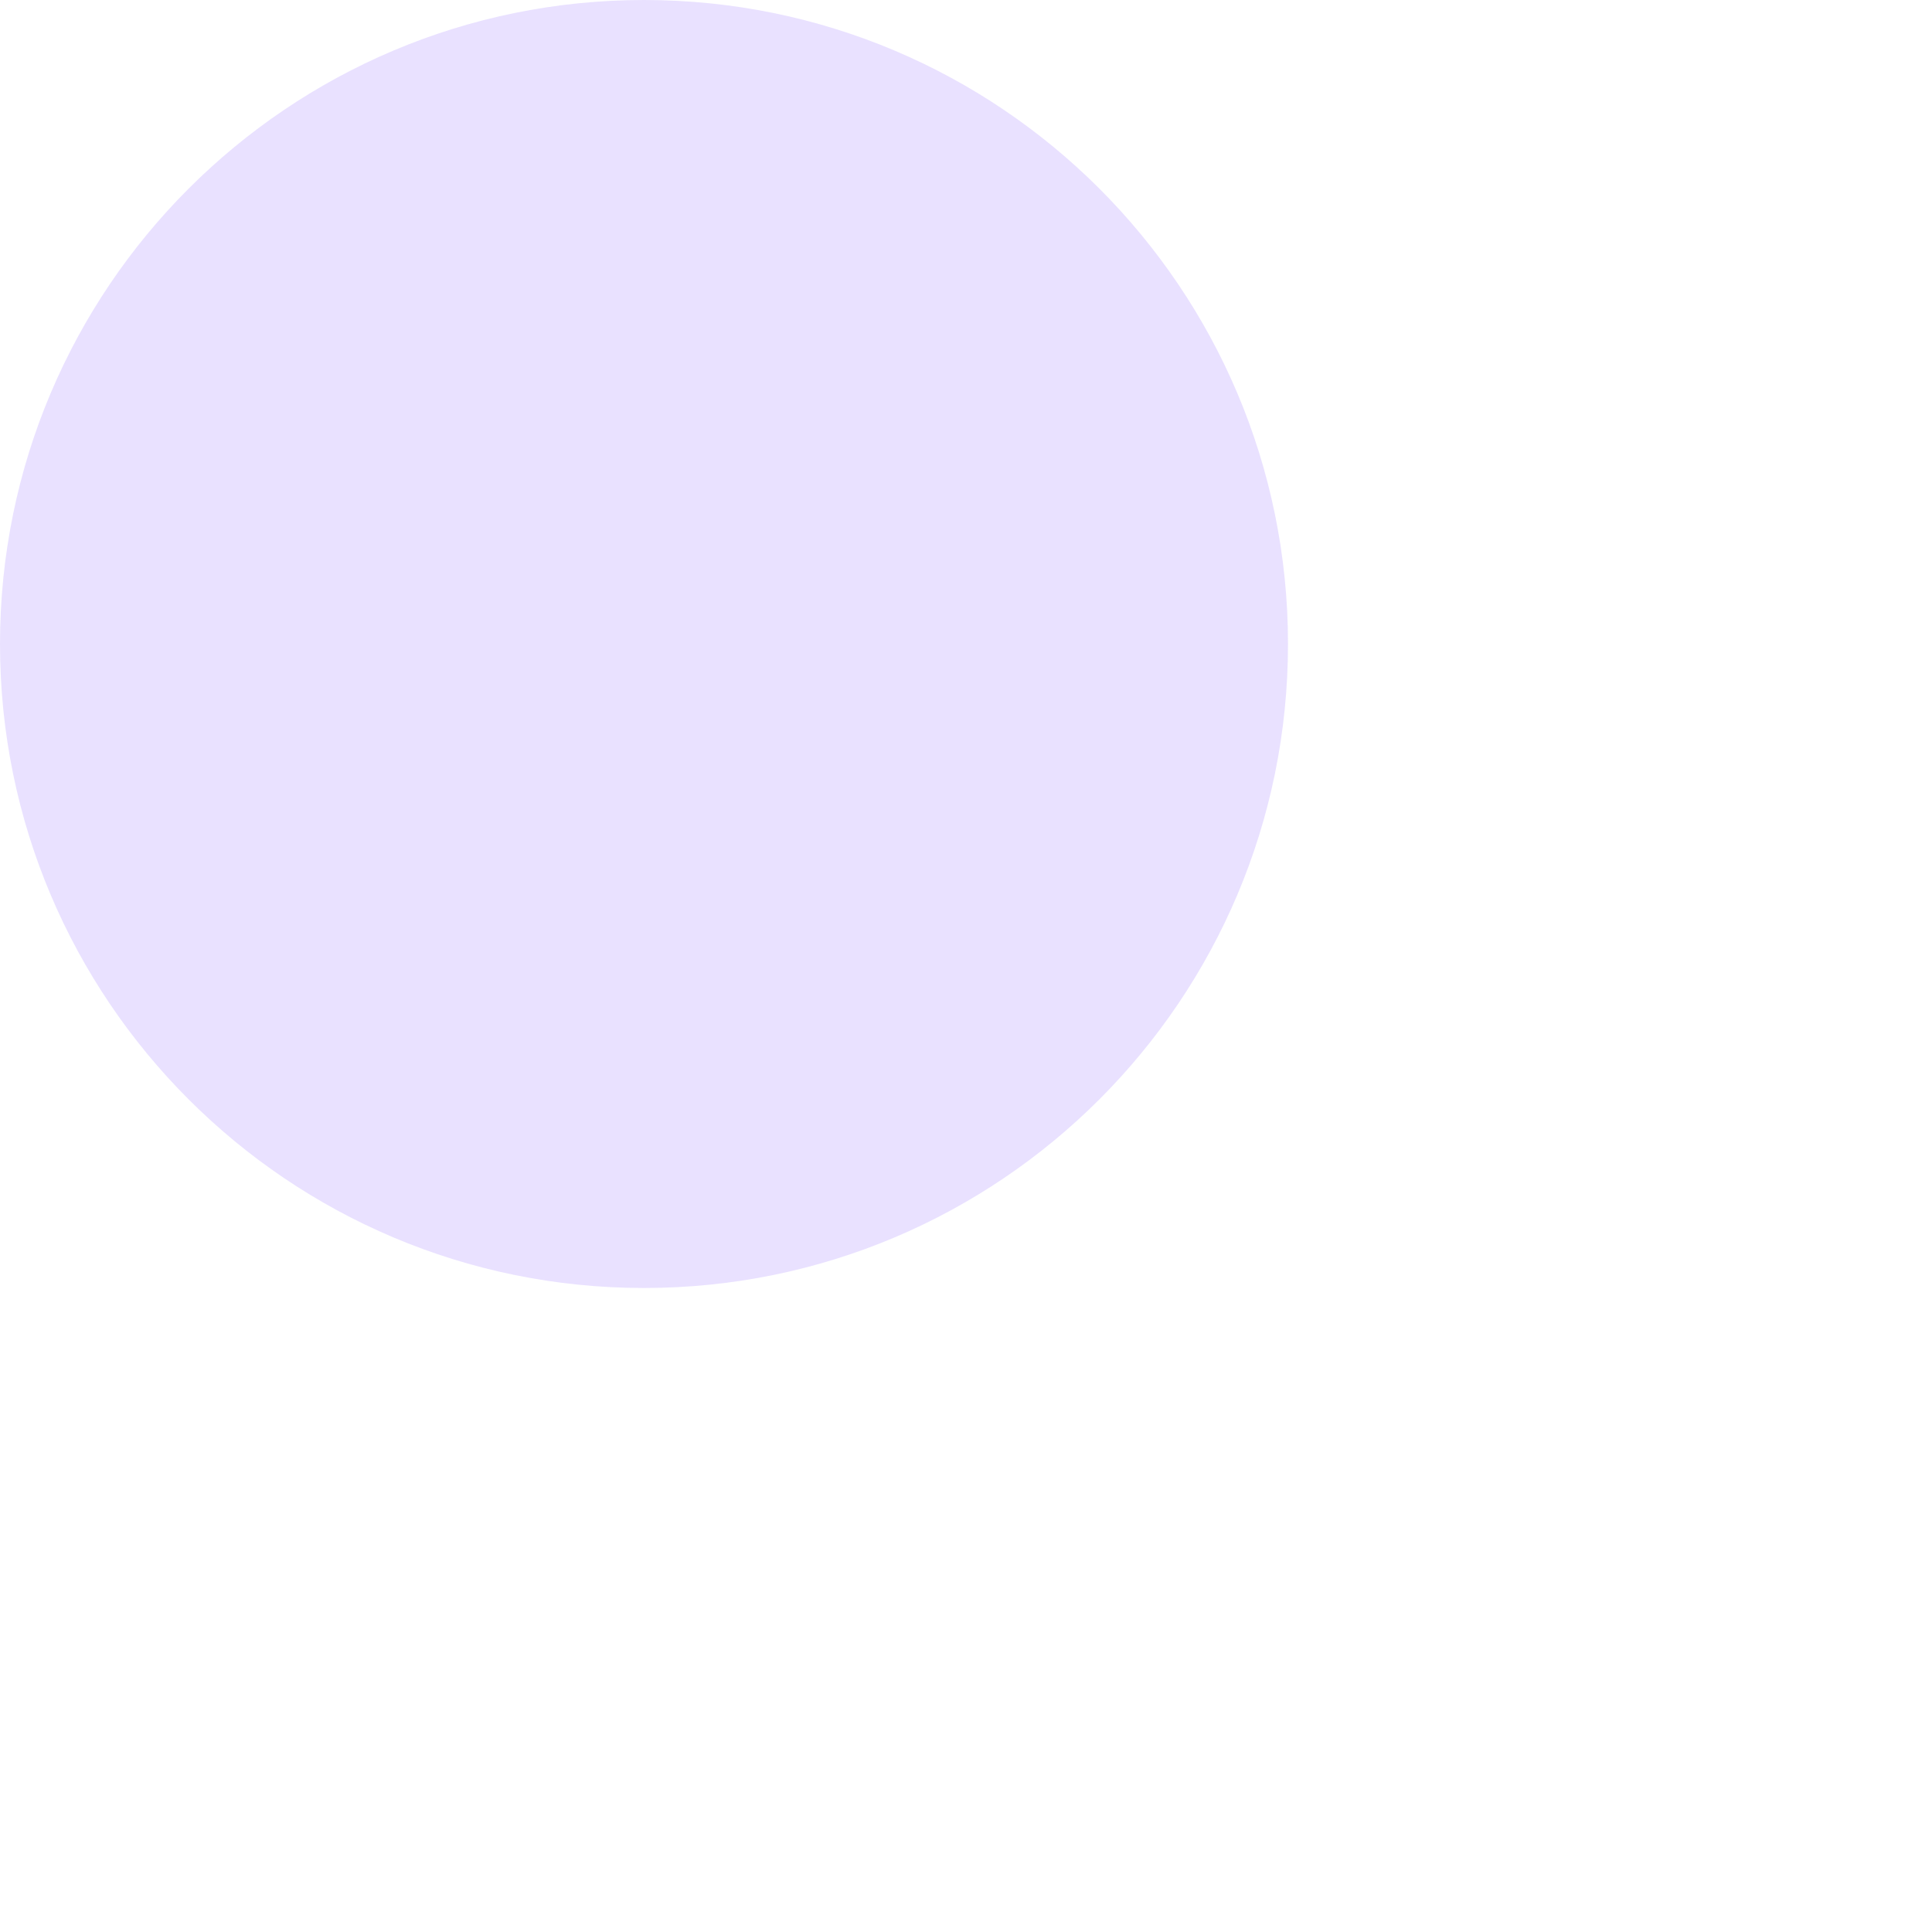
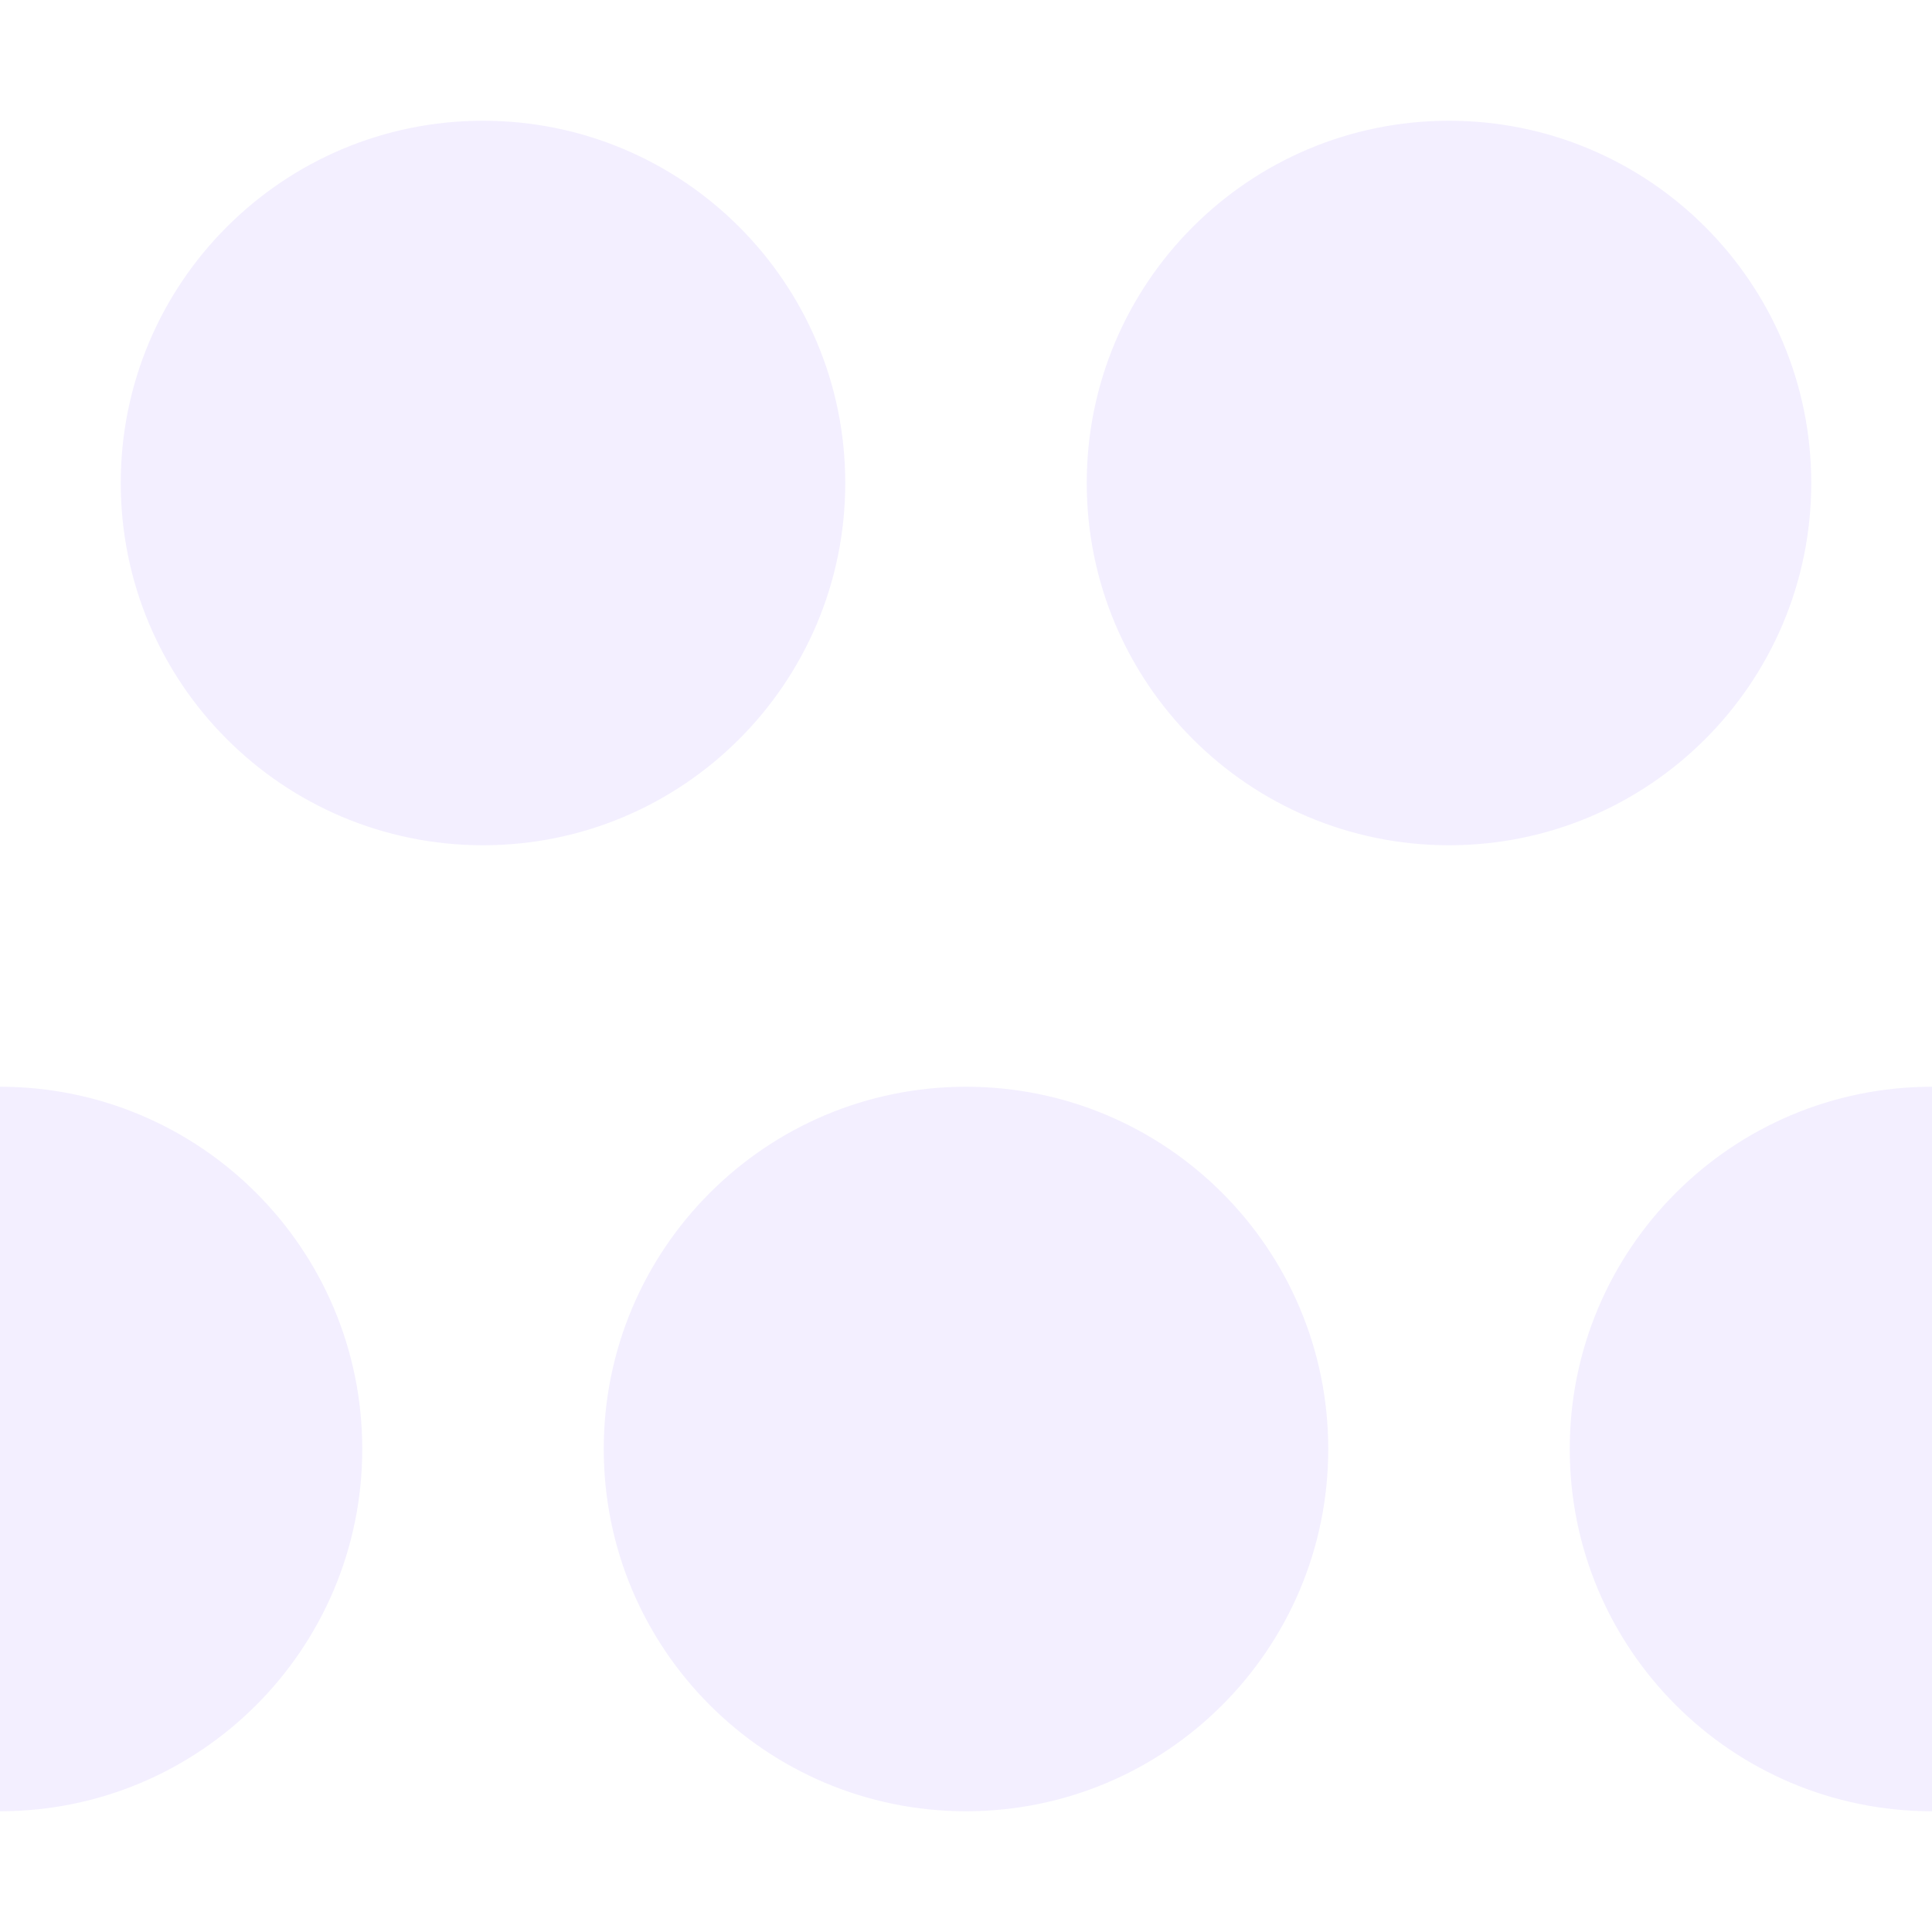
- <svg xmlns="http://www.w3.org/2000/svg" width="15" height="15">
+ <svg xmlns="http://www.w3.org/2000/svg" width="32" height="32">
  <g>
-     <ellipse ry="5" rx="5" id="svg_1" cy="5" cx="5" stroke-width="0" fill="rgba(99,42,255,0.144)" />
+     <ellipse ry="6" rx="6" id="svg_1" cy="8" cx="8" stroke-width="0" fill="rgba(99,42,255,0.075)" />
+     <ellipse ry="6" rx="6" id="svg_1" cy="8" cx="24" stroke-width="0" fill="rgba(99,42,255,0.075)" />
+     <ellipse ry="6" rx="6" id="svg_1" cy="24" cx="0" stroke-width="0" fill="rgba(99,42,255,0.075)" />
+     <ellipse ry="6" rx="6" id="svg_1" cy="24" cx="16" stroke-width="0" fill="rgba(99,42,255,0.075)" />
+     <ellipse ry="6" rx="6" id="svg_1" cy="24" cx="32" stroke-width="0" fill="rgba(99,42,255,0.075)" />
  </g>
</svg>
